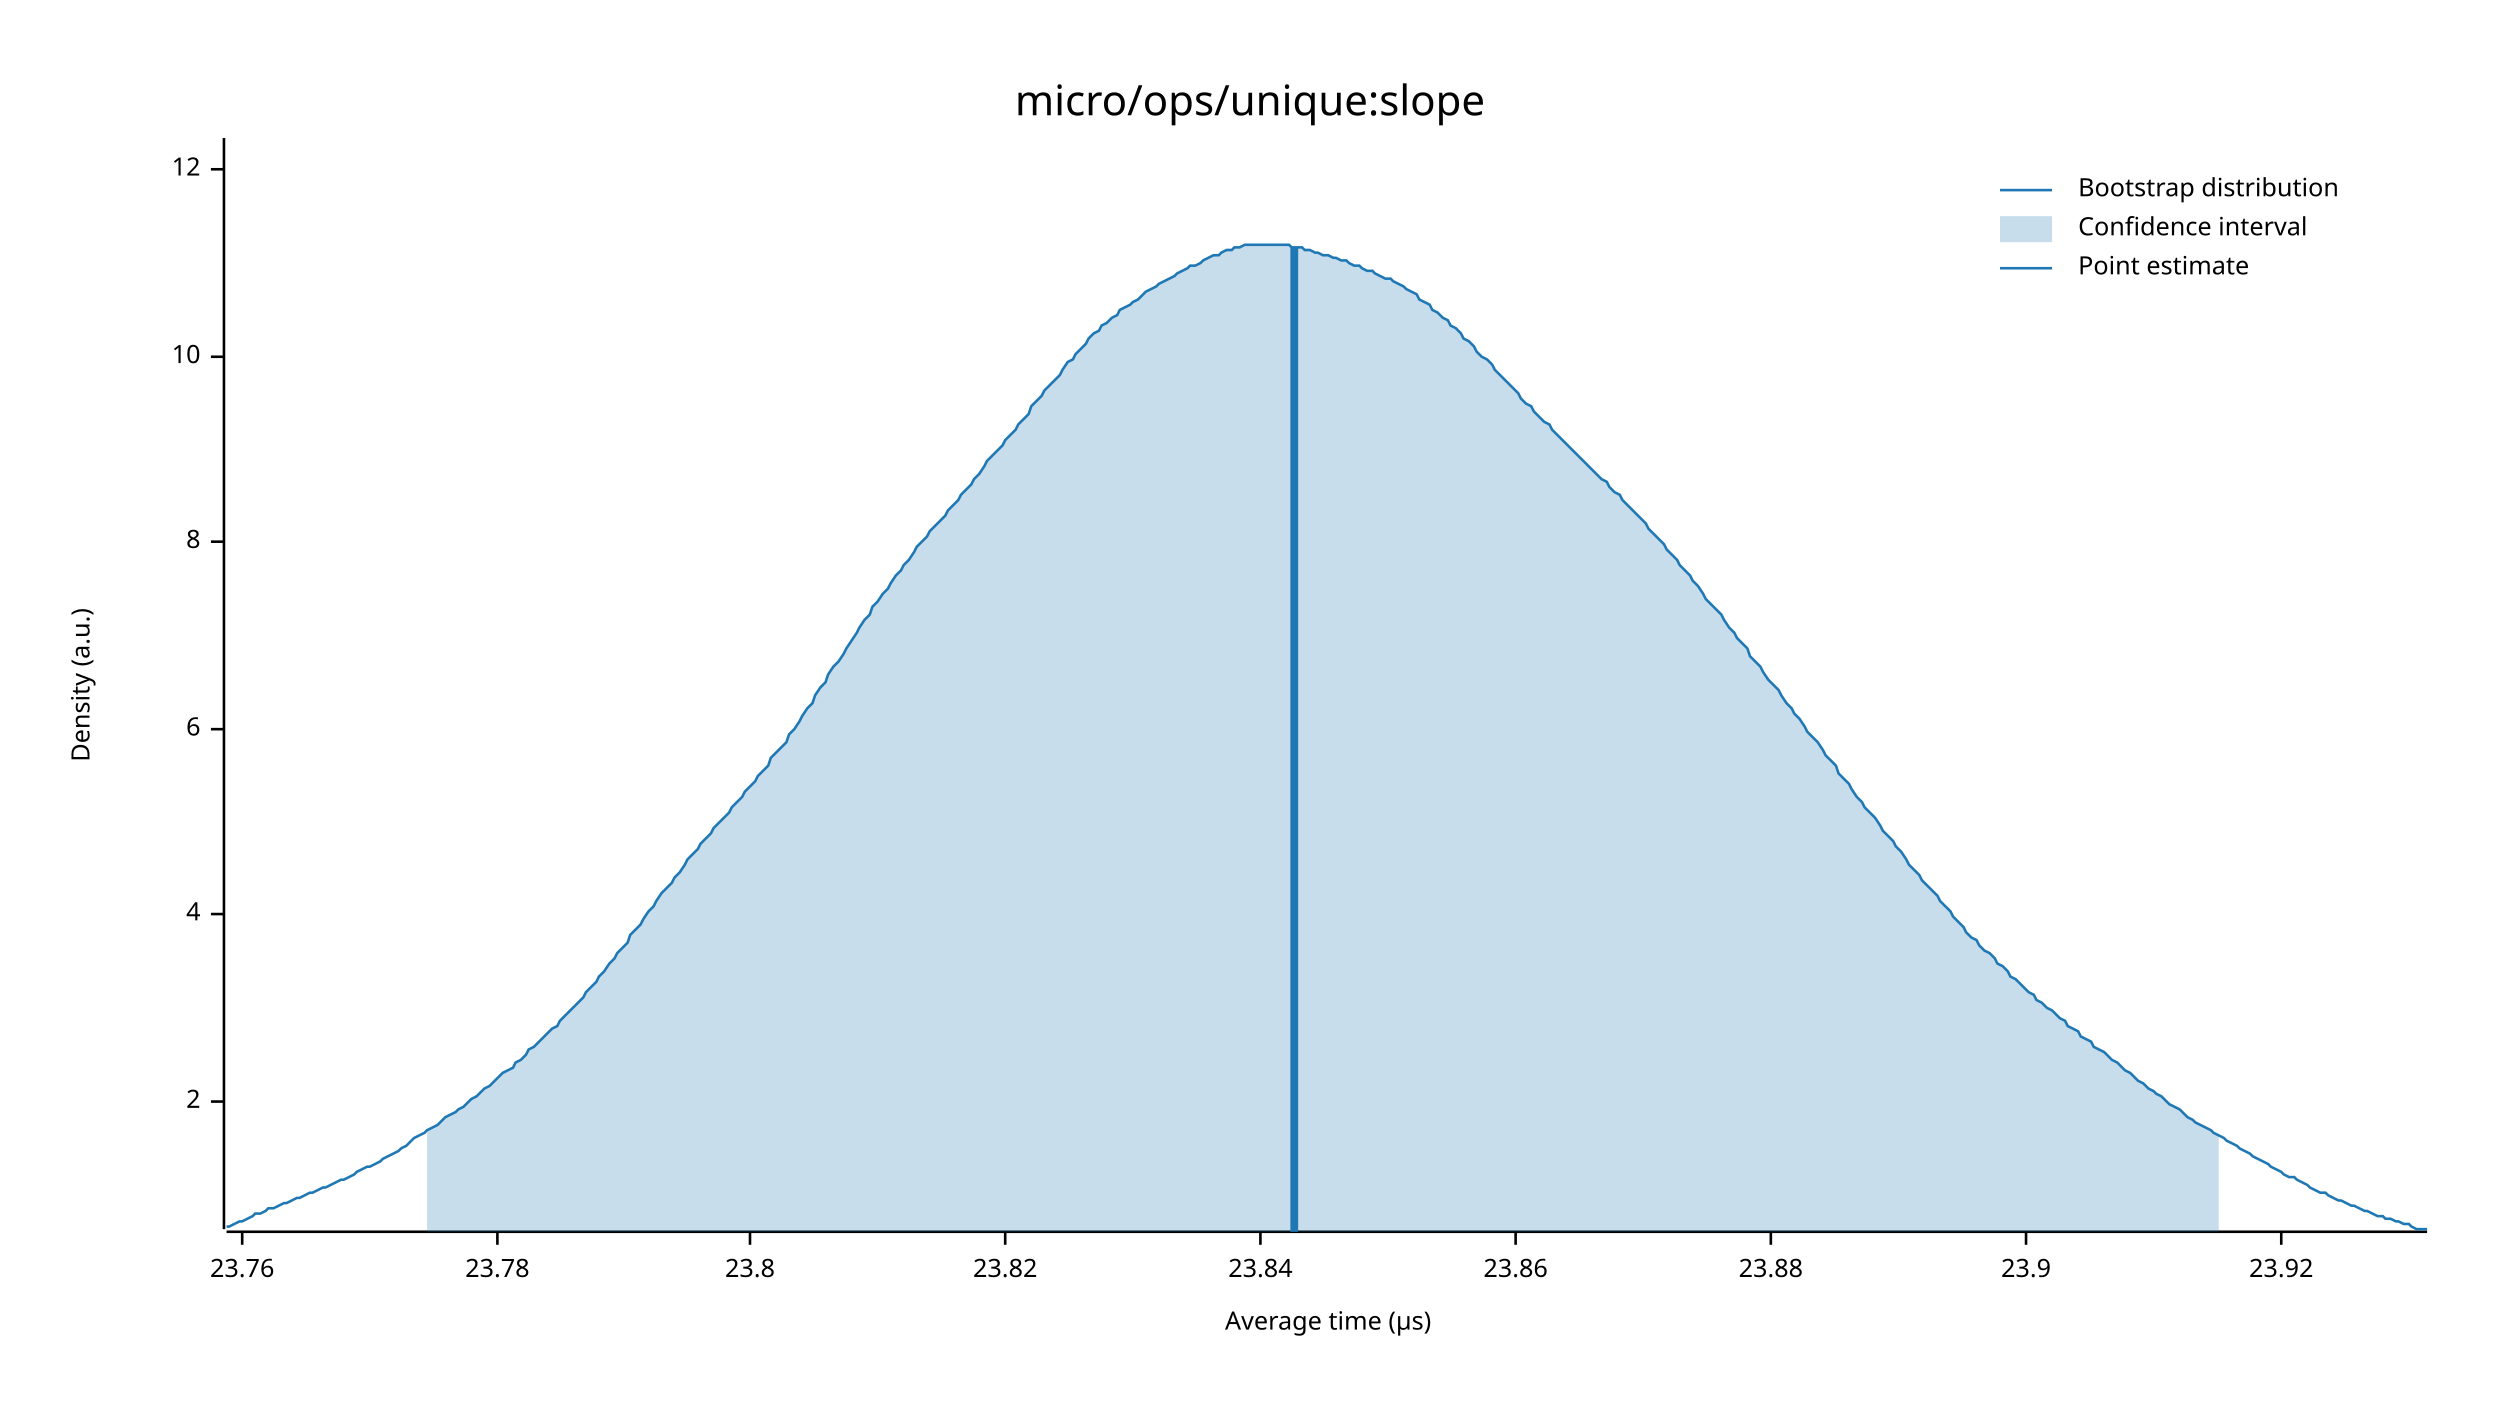
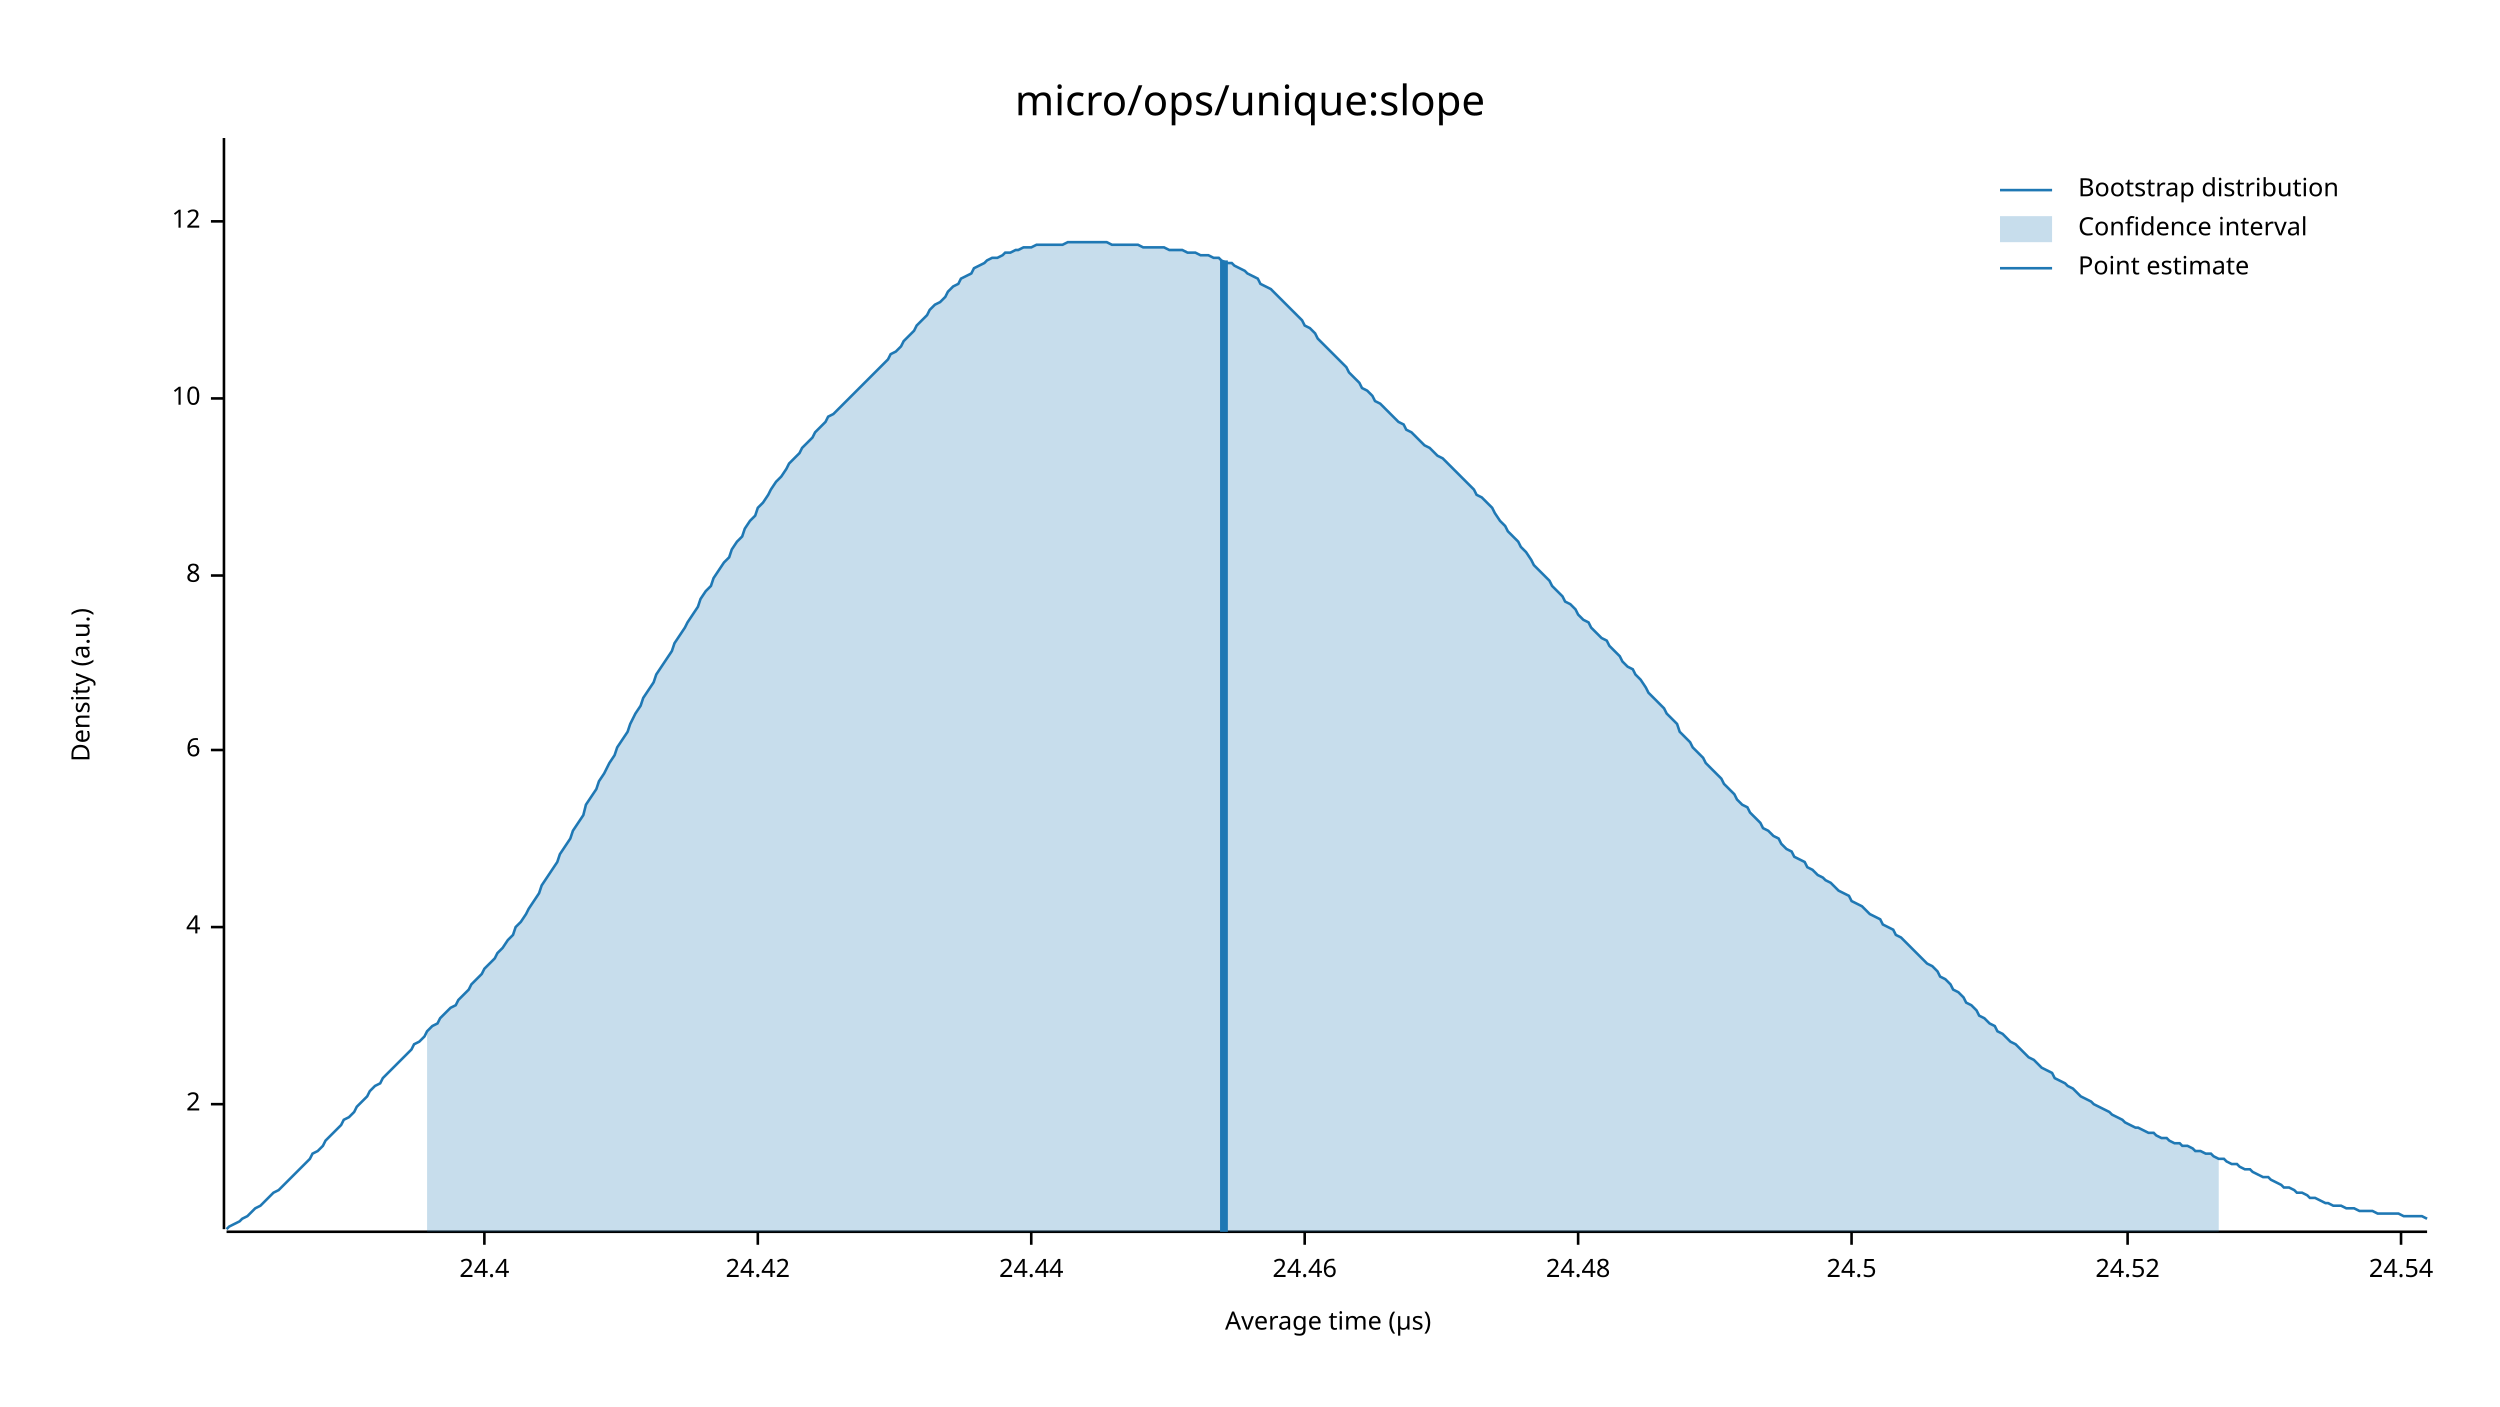
<svg xmlns="http://www.w3.org/2000/svg" width="960" height="540" viewBox="0 0 960 540">
  <text x="480" y="32" dy="0.76em" text-anchor="middle" font-family="sans-serif" font-size="16.129" opacity="1" fill="#000000">
micro/ops/unique:slope
</text>
  <text x="27" y="263" dy="0.76em" text-anchor="middle" font-family="sans-serif" font-size="9.677" opacity="1" fill="#000000" transform="rotate(270, 27, 263)">
Density (a.u.)
</text>
  <text x="510" y="513" dy="-0.5ex" text-anchor="middle" font-family="sans-serif" font-size="9.677" opacity="1" fill="#000000">
Average time (µs)
</text>
  <polyline fill="none" opacity="1" stroke="#000000" stroke-width="1" points="86,53 86,472 " />
-   <text x="77" y="423" dy="0.5ex" text-anchor="end" font-family="sans-serif" font-size="9.677" opacity="1" fill="#000000">
+   <text x="77" y="424" dy="0.5ex" text-anchor="end" font-family="sans-serif" font-size="9.677" opacity="1" fill="#000000">
2
</text>
-   <polyline fill="none" opacity="1" stroke="#000000" stroke-width="1" points="81,423 86,423 " />
-   <text x="77" y="351" dy="0.5ex" text-anchor="end" font-family="sans-serif" font-size="9.677" opacity="1" fill="#000000">
+   <polyline fill="none" opacity="1" stroke="#000000" stroke-width="1" points="81,424 86,424 " />
+   <text x="77" y="356" dy="0.5ex" text-anchor="end" font-family="sans-serif" font-size="9.677" opacity="1" fill="#000000">
4
</text>
-   <polyline fill="none" opacity="1" stroke="#000000" stroke-width="1" points="81,351 86,351 " />
-   <text x="77" y="280" dy="0.5ex" text-anchor="end" font-family="sans-serif" font-size="9.677" opacity="1" fill="#000000">
+   <polyline fill="none" opacity="1" stroke="#000000" stroke-width="1" points="81,356 86,356 " />
+   <text x="77" y="288" dy="0.5ex" text-anchor="end" font-family="sans-serif" font-size="9.677" opacity="1" fill="#000000">
6
</text>
-   <polyline fill="none" opacity="1" stroke="#000000" stroke-width="1" points="81,280 86,280 " />
-   <text x="77" y="208" dy="0.5ex" text-anchor="end" font-family="sans-serif" font-size="9.677" opacity="1" fill="#000000">
+   <polyline fill="none" opacity="1" stroke="#000000" stroke-width="1" points="81,288 86,288 " />
+   <text x="77" y="221" dy="0.5ex" text-anchor="end" font-family="sans-serif" font-size="9.677" opacity="1" fill="#000000">
8
</text>
-   <polyline fill="none" opacity="1" stroke="#000000" stroke-width="1" points="81,208 86,208 " />
-   <text x="77" y="137" dy="0.5ex" text-anchor="end" font-family="sans-serif" font-size="9.677" opacity="1" fill="#000000">
+   <polyline fill="none" opacity="1" stroke="#000000" stroke-width="1" points="81,221 86,221 " />
+   <text x="77" y="153" dy="0.5ex" text-anchor="end" font-family="sans-serif" font-size="9.677" opacity="1" fill="#000000">
10
</text>
-   <polyline fill="none" opacity="1" stroke="#000000" stroke-width="1" points="81,137 86,137 " />
-   <text x="77" y="65" dy="0.5ex" text-anchor="end" font-family="sans-serif" font-size="9.677" opacity="1" fill="#000000">
+   <polyline fill="none" opacity="1" stroke="#000000" stroke-width="1" points="81,153 86,153 " />
+   <text x="77" y="85" dy="0.5ex" text-anchor="end" font-family="sans-serif" font-size="9.677" opacity="1" fill="#000000">
12
</text>
-   <polyline fill="none" opacity="1" stroke="#000000" stroke-width="1" points="81,65 86,65 " />
+   <polyline fill="none" opacity="1" stroke="#000000" stroke-width="1" points="81,85 86,85 " />
  <polyline fill="none" opacity="1" stroke="#000000" stroke-width="1" points="87,473 932,473 " />
-   <text x="93" y="483" dy="0.76em" text-anchor="middle" font-family="sans-serif" font-size="9.677" opacity="1" fill="#000000">
- 23.76
+   <text x="186" y="483" dy="0.76em" text-anchor="middle" font-family="sans-serif" font-size="9.677" opacity="1" fill="#000000">
+ 24.4
</text>
-   <polyline fill="none" opacity="1" stroke="#000000" stroke-width="1" points="93,473 93,478 " />
-   <text x="191" y="483" dy="0.76em" text-anchor="middle" font-family="sans-serif" font-size="9.677" opacity="1" fill="#000000">
- 23.78
+   <polyline fill="none" opacity="1" stroke="#000000" stroke-width="1" points="186,473 186,478 " />
+   <text x="291" y="483" dy="0.76em" text-anchor="middle" font-family="sans-serif" font-size="9.677" opacity="1" fill="#000000">
+ 24.42
</text>
-   <polyline fill="none" opacity="1" stroke="#000000" stroke-width="1" points="191,473 191,478 " />
-   <text x="288" y="483" dy="0.76em" text-anchor="middle" font-family="sans-serif" font-size="9.677" opacity="1" fill="#000000">
- 23.8
+   <polyline fill="none" opacity="1" stroke="#000000" stroke-width="1" points="291,473 291,478 " />
+   <text x="396" y="483" dy="0.76em" text-anchor="middle" font-family="sans-serif" font-size="9.677" opacity="1" fill="#000000">
+ 24.44
</text>
-   <polyline fill="none" opacity="1" stroke="#000000" stroke-width="1" points="288,473 288,478 " />
-   <text x="386" y="483" dy="0.76em" text-anchor="middle" font-family="sans-serif" font-size="9.677" opacity="1" fill="#000000">
- 23.82
+   <polyline fill="none" opacity="1" stroke="#000000" stroke-width="1" points="396,473 396,478 " />
+   <text x="501" y="483" dy="0.76em" text-anchor="middle" font-family="sans-serif" font-size="9.677" opacity="1" fill="#000000">
+ 24.46
</text>
-   <polyline fill="none" opacity="1" stroke="#000000" stroke-width="1" points="386,473 386,478 " />
-   <text x="484" y="483" dy="0.76em" text-anchor="middle" font-family="sans-serif" font-size="9.677" opacity="1" fill="#000000">
- 23.84
+   <polyline fill="none" opacity="1" stroke="#000000" stroke-width="1" points="501,473 501,478 " />
+   <text x="606" y="483" dy="0.76em" text-anchor="middle" font-family="sans-serif" font-size="9.677" opacity="1" fill="#000000">
+ 24.48
</text>
-   <polyline fill="none" opacity="1" stroke="#000000" stroke-width="1" points="484,473 484,478 " />
-   <text x="582" y="483" dy="0.76em" text-anchor="middle" font-family="sans-serif" font-size="9.677" opacity="1" fill="#000000">
- 23.86
+   <polyline fill="none" opacity="1" stroke="#000000" stroke-width="1" points="606,473 606,478 " />
+   <text x="711" y="483" dy="0.76em" text-anchor="middle" font-family="sans-serif" font-size="9.677" opacity="1" fill="#000000">
+ 24.5
</text>
-   <polyline fill="none" opacity="1" stroke="#000000" stroke-width="1" points="582,473 582,478 " />
-   <text x="680" y="483" dy="0.76em" text-anchor="middle" font-family="sans-serif" font-size="9.677" opacity="1" fill="#000000">
- 23.88
+   <polyline fill="none" opacity="1" stroke="#000000" stroke-width="1" points="711,473 711,478 " />
+   <text x="817" y="483" dy="0.76em" text-anchor="middle" font-family="sans-serif" font-size="9.677" opacity="1" fill="#000000">
+ 24.52
</text>
-   <polyline fill="none" opacity="1" stroke="#000000" stroke-width="1" points="680,473 680,478 " />
-   <text x="778" y="483" dy="0.76em" text-anchor="middle" font-family="sans-serif" font-size="9.677" opacity="1" fill="#000000">
- 23.9
+   <polyline fill="none" opacity="1" stroke="#000000" stroke-width="1" points="817,473 817,478 " />
+   <text x="922" y="483" dy="0.76em" text-anchor="middle" font-family="sans-serif" font-size="9.677" opacity="1" fill="#000000">
+ 24.54
</text>
-   <polyline fill="none" opacity="1" stroke="#000000" stroke-width="1" points="778,473 778,478 " />
-   <text x="876" y="483" dy="0.76em" text-anchor="middle" font-family="sans-serif" font-size="9.677" opacity="1" fill="#000000">
- 23.92
- </text>
-   <polyline fill="none" opacity="1" stroke="#000000" stroke-width="1" points="876,473 876,478 " />
-   <polyline fill="none" opacity="1" stroke="#1F78B4" stroke-width="1" points="87,471 88,471 90,470 92,469 93,469 95,468 97,467 98,466 100,466 102,465 103,464 105,464 107,463 109,462 110,462 112,461 114,460 115,460 117,459 119,458 120,458 122,457 124,456 125,456 127,455 129,454 131,453 132,453 134,452 136,451 137,450 139,449 141,448 142,448 144,447 146,446 147,445 149,444 151,443 153,442 154,441 156,440 158,438 159,437 161,436 163,435 164,434 166,433 168,432 169,431 171,429 173,428 175,427 176,426 178,425 180,423 181,422 183,421 185,419 186,418 188,417 190,415 191,414 193,412 195,411 197,410 198,408 200,407 202,405 203,403 205,402 207,400 208,399 210,397 212,395 214,394 215,392 217,390 219,388 220,387 222,385 224,383 225,381 227,379 229,377 230,375 232,373 234,370 236,368 237,366 239,364 241,362 242,359 244,357 246,355 247,353 249,350 251,348 252,346 254,343 256,341 258,339 259,337 261,335 263,332 264,330 266,328 268,326 269,324 271,322 273,320 274,318 276,316 278,314 280,312 281,310 283,308 285,306 286,304 288,302 290,300 291,298 293,296 295,294 296,291 298,289 300,287 302,285 303,282 305,280 307,277 308,275 310,272 312,270 313,267 315,264 317,262 318,259 320,256 322,254 324,251 325,249 327,246 329,243 330,241 332,238 334,236 335,233 337,231 339,228 341,226 342,224 344,221 346,219 347,217 349,215 351,212 352,210 354,208 356,206 357,204 359,202 361,200 363,198 364,196 366,194 368,192 369,190 371,188 373,186 374,184 376,182 378,179 379,177 381,175 383,173 385,171 386,169 388,167 390,165 391,163 393,161 395,159 396,156 398,154 400,152 401,150 403,148 405,146 407,144 408,142 410,139 412,138 413,136 415,134 417,132 418,130 420,128 422,127 423,125 425,124 427,122 429,121 430,119 432,118 434,117 435,116 437,115 439,113 440,112 442,111 444,110 445,109 447,108 449,107 451,106 452,105 454,104 456,103 457,102 459,102 461,101 462,100 464,99 466,98 468,98 469,97 471,96 473,96 474,95 476,95 478,94 479,94 481,94 483,94 484,94 486,94 488,94 490,94 491,94 493,94 495,94 496,95 498,95 500,95 501,96 503,96 505,97 506,97 508,98 510,98 512,99 513,99 515,100 517,100 518,101 520,102 522,102 523,103 525,104 527,104 528,105 530,106 532,107 534,107 535,108 537,109 539,110 540,111 542,112 544,113 545,115 547,116 549,117 550,119 552,120 554,122 556,123 557,125 559,126 561,128 562,130 564,131 566,133 567,135 569,137 571,138 573,140 574,142 576,144 578,146 579,147 581,149 583,151 584,153 586,155 588,156 589,158 591,160 593,162 595,163 596,165 598,167 600,169 601,170 603,172 605,174 606,175 608,177 610,179 611,180 613,182 615,184 617,185 618,187 620,189 622,190 623,192 625,194 627,196 628,197 630,199 632,201 633,203 635,205 637,207 639,209 640,211 642,213 644,215 645,217 647,219 649,221 650,223 652,225 654,228 655,230 657,232 659,234 661,236 662,238 664,241 666,243 667,245 669,247 671,249 672,252 674,254 676,256 677,258 679,261 681,263 683,265 684,267 686,270 688,272 689,274 691,276 693,279 694,281 696,283 698,285 700,288 701,290 703,292 705,294 706,297 708,299 710,301 711,303 713,306 715,308 716,310 718,312 720,314 722,317 723,319 725,321 727,323 728,325 730,327 732,330 733,332 735,334 737,336 738,338 740,340 742,342 744,344 745,346 747,348 749,350 750,352 752,354 754,356 755,358 757,360 759,361 760,363 762,365 764,366 766,368 767,370 769,371 771,373 772,375 774,376 776,378 777,379 779,381 781,382 782,384 784,385 786,387 788,388 789,389 791,391 793,392 794,394 796,395 798,396 799,398 801,399 803,400 804,402 806,403 808,404 810,406 811,407 813,408 815,410 816,411 818,412 820,414 821,415 823,416 825,418 827,419 828,420 830,421 832,423 833,424 835,425 837,426 838,427 840,429 842,430 843,431 845,432 847,433 849,434 850,435 852,436 854,437 855,438 857,439 859,440 860,441 862,442 864,443 865,444 867,445 869,446 871,447 872,448 874,449 876,450 877,451 879,452 881,452 882,453 884,454 886,455 887,456 889,457 891,458 893,458 894,459 896,460 898,461 899,461 901,462 903,463 904,463 906,464 908,465 909,465 911,466 913,467 915,467 916,468 918,468 920,469 921,469 923,470 925,470 926,471 928,472 930,472 932,472 " />
-   <polygon opacity="0.25" fill="#1F78B4" points="164,434 166,433 168,432 169,431 171,429 173,428 175,427 176,426 178,425 180,423 181,422 183,421 185,419 186,418 188,417 190,415 191,414 193,412 195,411 197,410 198,408 200,407 202,405 203,403 205,402 207,400 208,399 210,397 212,395 214,394 215,392 217,390 219,388 220,387 222,385 224,383 225,381 227,379 229,377 230,375 232,373 234,370 236,368 237,366 239,364 241,362 242,359 244,357 246,355 247,353 249,350 251,348 252,346 254,343 256,341 258,339 259,337 261,335 263,332 264,330 266,328 268,326 269,324 271,322 273,320 274,318 276,316 278,314 280,312 281,310 283,308 285,306 286,304 288,302 290,300 291,298 293,296 295,294 296,291 298,289 300,287 302,285 303,282 305,280 307,277 308,275 310,272 312,270 313,267 315,264 317,262 318,259 320,256 322,254 324,251 325,249 327,246 329,243 330,241 332,238 334,236 335,233 337,231 339,228 341,226 342,224 344,221 346,219 347,217 349,215 351,212 352,210 354,208 356,206 357,204 359,202 361,200 363,198 364,196 366,194 368,192 369,190 371,188 373,186 374,184 376,182 378,179 379,177 381,175 383,173 385,171 386,169 388,167 390,165 391,163 393,161 395,159 396,156 398,154 400,152 401,150 403,148 405,146 407,144 408,142 410,139 412,138 413,136 415,134 417,132 418,130 420,128 422,127 423,125 425,124 427,122 429,121 430,119 432,118 434,117 435,116 437,115 439,113 440,112 442,111 444,110 445,109 447,108 449,107 451,106 452,105 454,104 456,103 457,102 459,102 461,101 462,100 464,99 466,98 468,98 469,97 471,96 473,96 474,95 476,95 478,94 479,94 481,94 483,94 484,94 486,94 488,94 490,94 491,94 493,94 495,94 496,95 498,95 500,95 501,96 503,96 505,97 506,97 508,98 510,98 512,99 513,99 515,100 517,100 518,101 520,102 522,102 523,103 525,104 527,104 528,105 530,106 532,107 534,107 535,108 537,109 539,110 540,111 542,112 544,113 545,115 547,116 549,117 550,119 552,120 554,122 556,123 557,125 559,126 561,128 562,130 564,131 566,133 567,135 569,137 571,138 573,140 574,142 576,144 578,146 579,147 581,149 583,151 584,153 586,155 588,156 589,158 591,160 593,162 595,163 596,165 598,167 600,169 601,170 603,172 605,174 606,175 608,177 610,179 611,180 613,182 615,184 617,185 618,187 620,189 622,190 623,192 625,194 627,196 628,197 630,199 632,201 633,203 635,205 637,207 639,209 640,211 642,213 644,215 645,217 647,219 649,221 650,223 652,225 654,228 655,230 657,232 659,234 661,236 662,238 664,241 666,243 667,245 669,247 671,249 672,252 674,254 676,256 677,258 679,261 681,263 683,265 684,267 686,270 688,272 689,274 691,276 693,279 694,281 696,283 698,285 700,288 701,290 703,292 705,294 706,297 708,299 710,301 711,303 713,306 715,308 716,310 718,312 720,314 722,317 723,319 725,321 727,323 728,325 730,327 732,330 733,332 735,334 737,336 738,338 740,340 742,342 744,344 745,346 747,348 749,350 750,352 752,354 754,356 755,358 757,360 759,361 760,363 762,365 764,366 766,368 767,370 769,371 771,373 772,375 774,376 776,378 777,379 779,381 781,382 782,384 784,385 786,387 788,388 789,389 791,391 793,392 794,394 796,395 798,396 799,398 801,399 803,400 804,402 806,403 808,404 810,406 811,407 813,408 815,410 816,411 818,412 820,414 821,415 823,416 825,418 827,419 828,420 830,421 832,423 833,424 835,425 837,426 838,427 840,429 842,430 843,431 845,432 847,433 849,434 850,435 852,436 852,473 164,473 " />
-   <polyline fill="none" opacity="1" stroke="#1F78B4" stroke-width="3" points="497,473 497,95 " />
+   <polyline fill="none" opacity="1" stroke="#000000" stroke-width="1" points="922,473 922,478 " />
+   <polyline fill="none" opacity="1" stroke="#1F78B4" stroke-width="1" points="87,472 88,471 90,470 92,469 93,468 95,467 97,465 98,464 100,463 102,461 103,460 105,458 107,457 109,455 110,454 112,452 114,450 115,449 117,447 119,445 120,443 122,442 124,440 125,438 127,436 129,434 131,432 132,430 134,429 136,427 137,425 139,423 141,421 142,419 144,417 146,416 147,414 149,412 151,410 153,408 154,407 156,405 158,403 159,401 161,400 163,398 164,396 166,394 168,393 169,391 171,389 173,387 175,386 176,384 178,382 180,380 181,378 183,376 185,374 186,372 188,370 190,368 191,366 193,364 195,361 197,359 198,356 200,354 202,351 203,349 205,346 207,343 208,340 210,337 212,334 214,331 215,328 217,325 219,322 220,319 222,316 224,313 225,309 227,306 229,303 230,300 232,297 234,293 236,290 237,287 239,284 241,281 242,278 244,274 246,271 247,268 249,265 251,262 252,259 254,256 256,253 258,250 259,247 261,244 263,241 264,239 266,236 268,233 269,230 271,227 273,225 274,222 276,219 278,216 280,214 281,211 283,208 285,206 286,203 288,200 290,198 291,195 293,193 295,190 296,188 298,185 300,183 302,180 303,178 305,176 307,174 308,172 310,170 312,168 313,166 315,164 317,162 318,160 320,159 322,157 324,155 325,154 327,152 329,150 330,149 332,147 334,145 335,144 337,142 339,140 341,138 342,136 344,135 346,133 347,131 349,129 351,127 352,125 354,123 356,121 357,119 359,117 361,116 363,114 364,112 366,110 368,109 369,107 371,106 373,105 374,103 376,102 378,101 379,100 381,99 383,99 385,98 386,97 388,97 390,96 391,96 393,95 395,95 396,95 398,94 400,94 401,94 403,94 405,94 407,94 408,94 410,93 412,93 413,93 415,93 417,93 418,93 420,93 422,93 423,93 425,93 427,94 429,94 430,94 432,94 434,94 435,94 437,94 439,95 440,95 442,95 444,95 445,95 447,95 449,96 451,96 452,96 454,96 456,97 457,97 459,97 461,98 462,98 464,98 466,99 468,99 469,100 471,101 473,101 474,102 476,103 478,104 479,105 481,106 483,107 484,109 486,110 488,111 490,113 491,114 493,116 495,118 496,119 498,121 500,123 501,125 503,126 505,128 506,130 508,132 510,134 512,136 513,137 515,139 517,141 518,143 520,145 522,147 523,149 525,150 527,152 528,154 530,155 532,157 534,159 535,160 537,162 539,163 540,165 542,166 544,168 545,169 547,171 549,172 550,173 552,175 554,176 556,178 557,179 559,181 561,183 562,184 564,186 566,188 567,190 569,191 571,193 573,195 574,197 576,200 578,202 579,204 581,206 583,208 584,210 586,212 588,215 589,217 591,219 593,221 595,223 596,225 598,227 600,229 601,231 603,232 605,234 606,236 608,238 610,239 611,241 613,243 615,245 617,246 618,248 620,250 622,252 623,254 625,256 627,257 628,259 630,261 632,264 633,266 635,268 637,270 639,272 640,274 642,276 644,278 645,281 647,283 649,285 650,287 652,289 654,291 655,293 657,295 659,297 661,299 662,301 664,303 666,305 667,307 669,309 671,310 672,312 674,314 676,316 677,318 679,319 681,321 683,322 684,324 686,326 688,327 689,329 691,330 693,331 694,333 696,334 698,336 700,337 701,338 703,339 705,341 706,342 708,343 710,344 711,346 713,347 715,348 716,349 718,351 720,352 722,353 723,355 725,356 727,357 728,359 730,360 732,362 733,363 735,365 737,367 738,368 740,370 742,371 744,373 745,375 747,376 749,378 750,380 752,381 754,383 755,385 757,386 759,388 760,390 762,391 764,393 766,394 767,396 769,397 771,399 772,400 774,401 776,403 777,404 779,406 781,407 782,408 784,410 786,411 788,412 789,414 791,415 793,416 794,417 796,418 798,420 799,421 801,422 803,423 804,424 806,425 808,426 810,427 811,428 813,429 815,430 816,431 818,432 820,433 821,433 823,434 825,435 827,435 828,436 830,437 832,437 833,438 835,439 837,439 838,440 840,440 842,441 843,442 845,442 847,443 849,443 850,444 852,445 854,445 855,446 857,447 859,447 860,448 862,449 864,449 865,450 867,451 869,452 871,452 872,453 874,454 876,455 877,456 879,456 881,457 882,458 884,458 886,459 887,460 889,460 891,461 893,462 894,462 896,463 898,463 899,463 901,464 903,464 904,464 906,465 908,465 909,465 911,465 913,466 915,466 916,466 918,466 920,466 921,466 923,467 925,467 926,467 928,467 930,467 932,468 " />
+   <polygon opacity="0.25" fill="#1F78B4" points="164,396 166,394 168,393 169,391 171,389 173,387 175,386 176,384 178,382 180,380 181,378 183,376 185,374 186,372 188,370 190,368 191,366 193,364 195,361 197,359 198,356 200,354 202,351 203,349 205,346 207,343 208,340 210,337 212,334 214,331 215,328 217,325 219,322 220,319 222,316 224,313 225,309 227,306 229,303 230,300 232,297 234,293 236,290 237,287 239,284 241,281 242,278 244,274 246,271 247,268 249,265 251,262 252,259 254,256 256,253 258,250 259,247 261,244 263,241 264,239 266,236 268,233 269,230 271,227 273,225 274,222 276,219 278,216 280,214 281,211 283,208 285,206 286,203 288,200 290,198 291,195 293,193 295,190 296,188 298,185 300,183 302,180 303,178 305,176 307,174 308,172 310,170 312,168 313,166 315,164 317,162 318,160 320,159 322,157 324,155 325,154 327,152 329,150 330,149 332,147 334,145 335,144 337,142 339,140 341,138 342,136 344,135 346,133 347,131 349,129 351,127 352,125 354,123 356,121 357,119 359,117 361,116 363,114 364,112 366,110 368,109 369,107 371,106 373,105 374,103 376,102 378,101 379,100 381,99 383,99 385,98 386,97 388,97 390,96 391,96 393,95 395,95 396,95 398,94 400,94 401,94 403,94 405,94 407,94 408,94 410,93 412,93 413,93 415,93 417,93 418,93 420,93 422,93 423,93 425,93 427,94 429,94 430,94 432,94 434,94 435,94 437,94 439,95 440,95 442,95 444,95 445,95 447,95 449,96 451,96 452,96 454,96 456,97 457,97 459,97 461,98 462,98 464,98 466,99 468,99 469,100 471,101 473,101 474,102 476,103 478,104 479,105 481,106 483,107 484,109 486,110 488,111 490,113 491,114 493,116 495,118 496,119 498,121 500,123 501,125 503,126 505,128 506,130 508,132 510,134 512,136 513,137 515,139 517,141 518,143 520,145 522,147 523,149 525,150 527,152 528,154 530,155 532,157 534,159 535,160 537,162 539,163 540,165 542,166 544,168 545,169 547,171 549,172 550,173 552,175 554,176 556,178 557,179 559,181 561,183 562,184 564,186 566,188 567,190 569,191 571,193 573,195 574,197 576,200 578,202 579,204 581,206 583,208 584,210 586,212 588,215 589,217 591,219 593,221 595,223 596,225 598,227 600,229 601,231 603,232 605,234 606,236 608,238 610,239 611,241 613,243 615,245 617,246 618,248 620,250 622,252 623,254 625,256 627,257 628,259 630,261 632,264 633,266 635,268 637,270 639,272 640,274 642,276 644,278 645,281 647,283 649,285 650,287 652,289 654,291 655,293 657,295 659,297 661,299 662,301 664,303 666,305 667,307 669,309 671,310 672,312 674,314 676,316 677,318 679,319 681,321 683,322 684,324 686,326 688,327 689,329 691,330 693,331 694,333 696,334 698,336 700,337 701,338 703,339 705,341 706,342 708,343 710,344 711,346 713,347 715,348 716,349 718,351 720,352 722,353 723,355 725,356 727,357 728,359 730,360 732,362 733,363 735,365 737,367 738,368 740,370 742,371 744,373 745,375 747,376 749,378 750,380 752,381 754,383 755,385 757,386 759,388 760,390 762,391 764,393 766,394 767,396 769,397 771,399 772,400 774,401 776,403 777,404 779,406 781,407 782,408 784,410 786,411 788,412 789,414 791,415 793,416 794,417 796,418 798,420 799,421 801,422 803,423 804,424 806,425 808,426 810,427 811,428 813,429 815,430 816,431 818,432 820,433 821,433 823,434 825,435 827,435 828,436 830,437 832,437 833,438 835,439 837,439 838,440 840,440 842,441 843,442 845,442 847,443 849,443 850,444 852,445 852,473 164,473 " />
+   <polyline fill="none" opacity="1" stroke="#1F78B4" stroke-width="3" points="470,473 470,100 " />
  <text x="798" y="68" dy="0.76em" text-anchor="start" font-family="sans-serif" font-size="9.677" opacity="1" fill="#000000">
Bootstrap distribution
</text>
  <text x="798" y="83" dy="0.76em" text-anchor="start" font-family="sans-serif" font-size="9.677" opacity="1" fill="#000000">
Confidence interval
</text>
  <text x="798" y="98" dy="0.76em" text-anchor="start" font-family="sans-serif" font-size="9.677" opacity="1" fill="#000000">
Point estimate
</text>
  <polyline fill="none" opacity="1" stroke="#1F78B4" stroke-width="1" points="768,73 788,73 " />
  <rect x="768" y="83" width="20" height="10" opacity="0.25" fill="#1F78B4" stroke="none" />
  <polyline fill="none" opacity="1" stroke="#1F78B4" stroke-width="1" points="768,103 788,103 " />
</svg>
